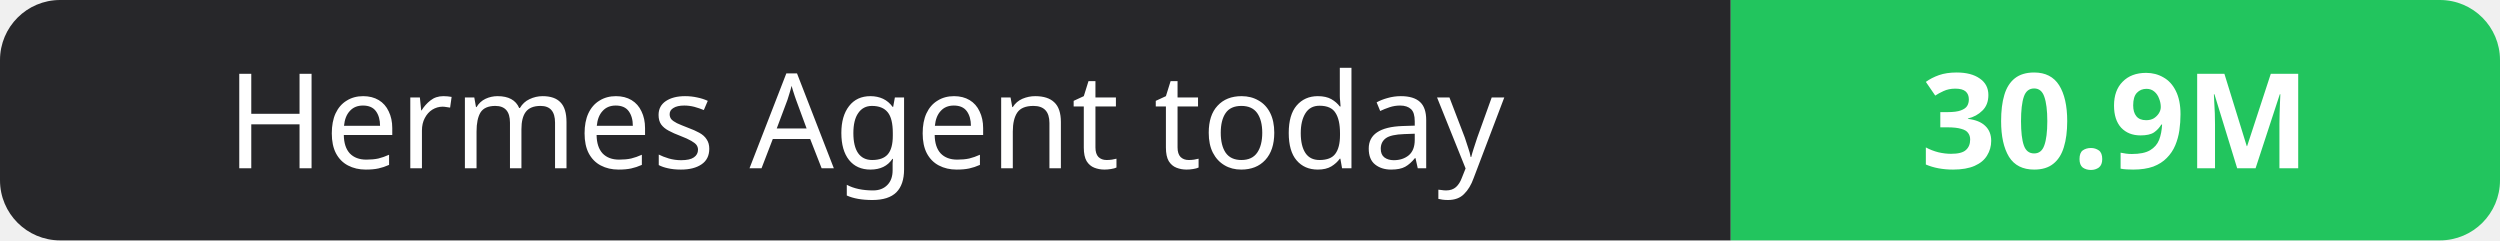
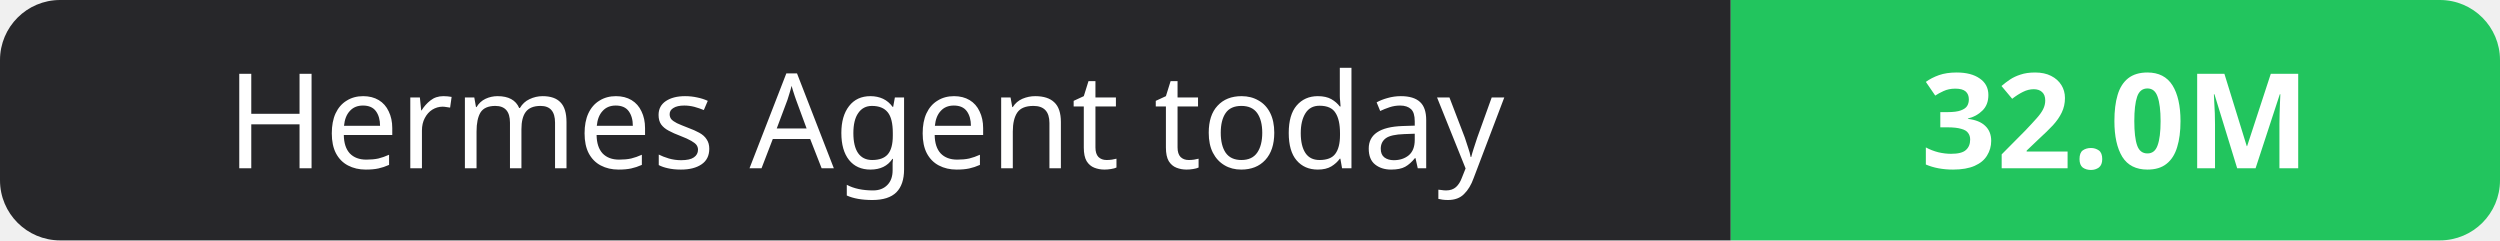
- <svg xmlns="http://www.w3.org/2000/svg" width="208" height="20" role="img" aria-label="Hermes Agent today: 30.9M">
+ <svg xmlns="http://www.w3.org/2000/svg" width="208" height="20" role="img" aria-label="Hermes Agent today: 32.0M">
  <clipPath id="r">
    <rect width="208" height="20" rx="5" fill="#fff" />
  </clipPath>
  <g clip-path="url(#r)">
    <rect width="144" height="20" fill="#27272a" />
    <rect x="144" width="64" height="20" fill="#22c55e" />
  </g>
  <g fill="#fff" text-anchor="middle" font-family="Verdana,Geneva,sans-serif" font-size="11">
    <text x="72.0" y="14">Hermes Agent today</text>
-     <text x="176.0" y="14" font-weight="700">30.9M</text>
+     <text x="176.0" y="14" font-weight="700">32.0M</text>
  </g>
</svg>
